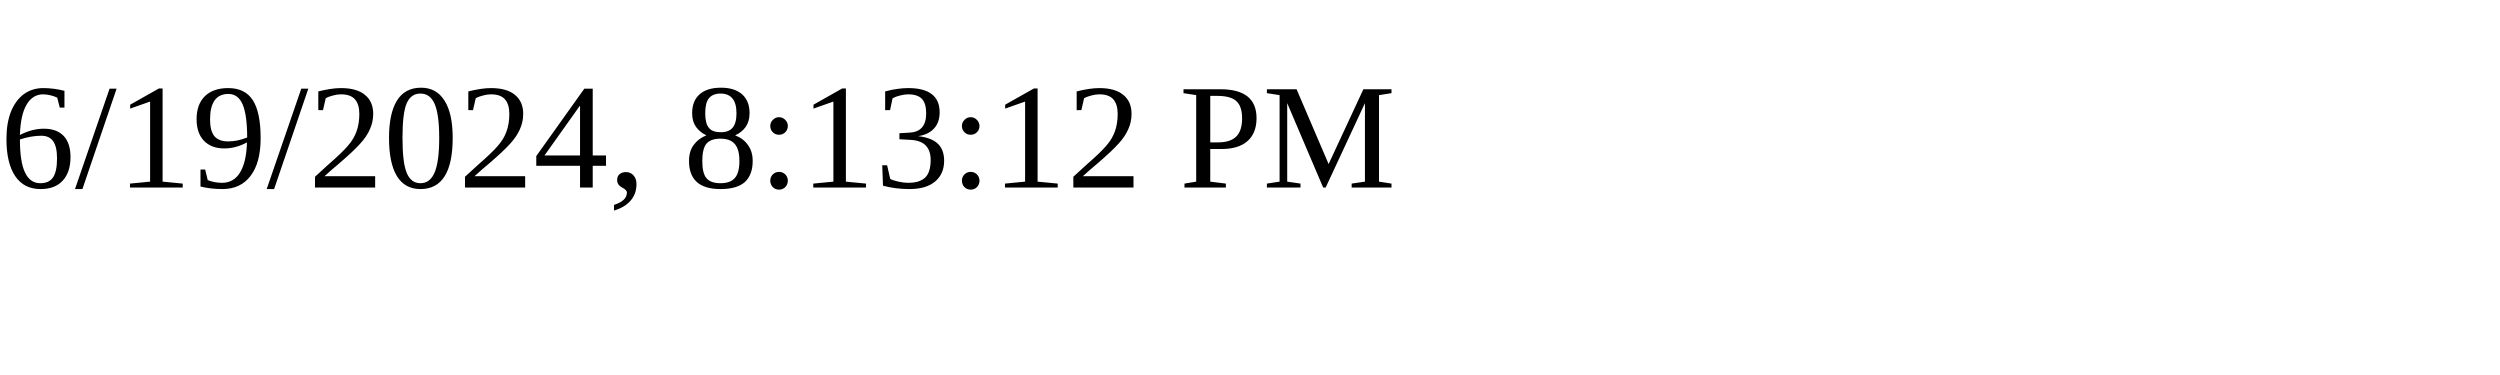
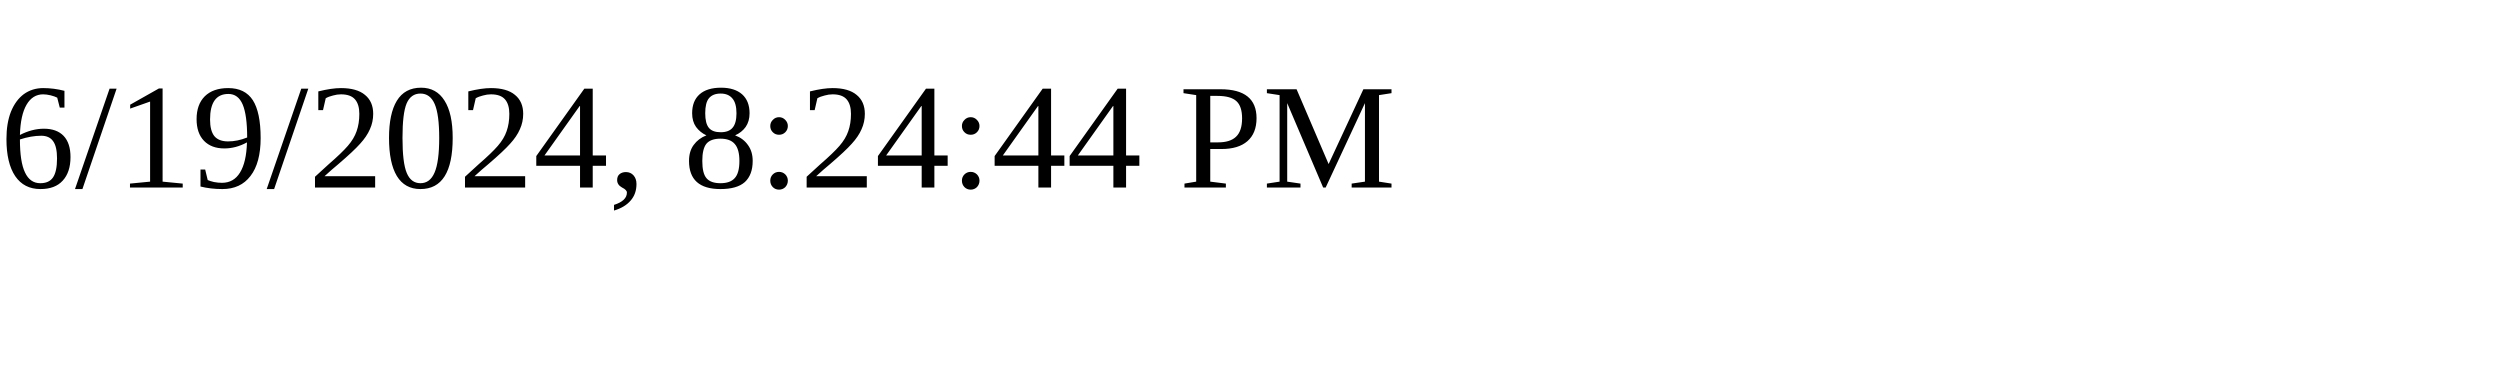
<svg xmlns="http://www.w3.org/2000/svg" height="30" width="200">
-   <text x="0" y="15">6/19/2024, 8:13:12 PM</text>
+   <text x="0" y="15">6/19/2024, 8:24:44 PM</text>
</svg>
